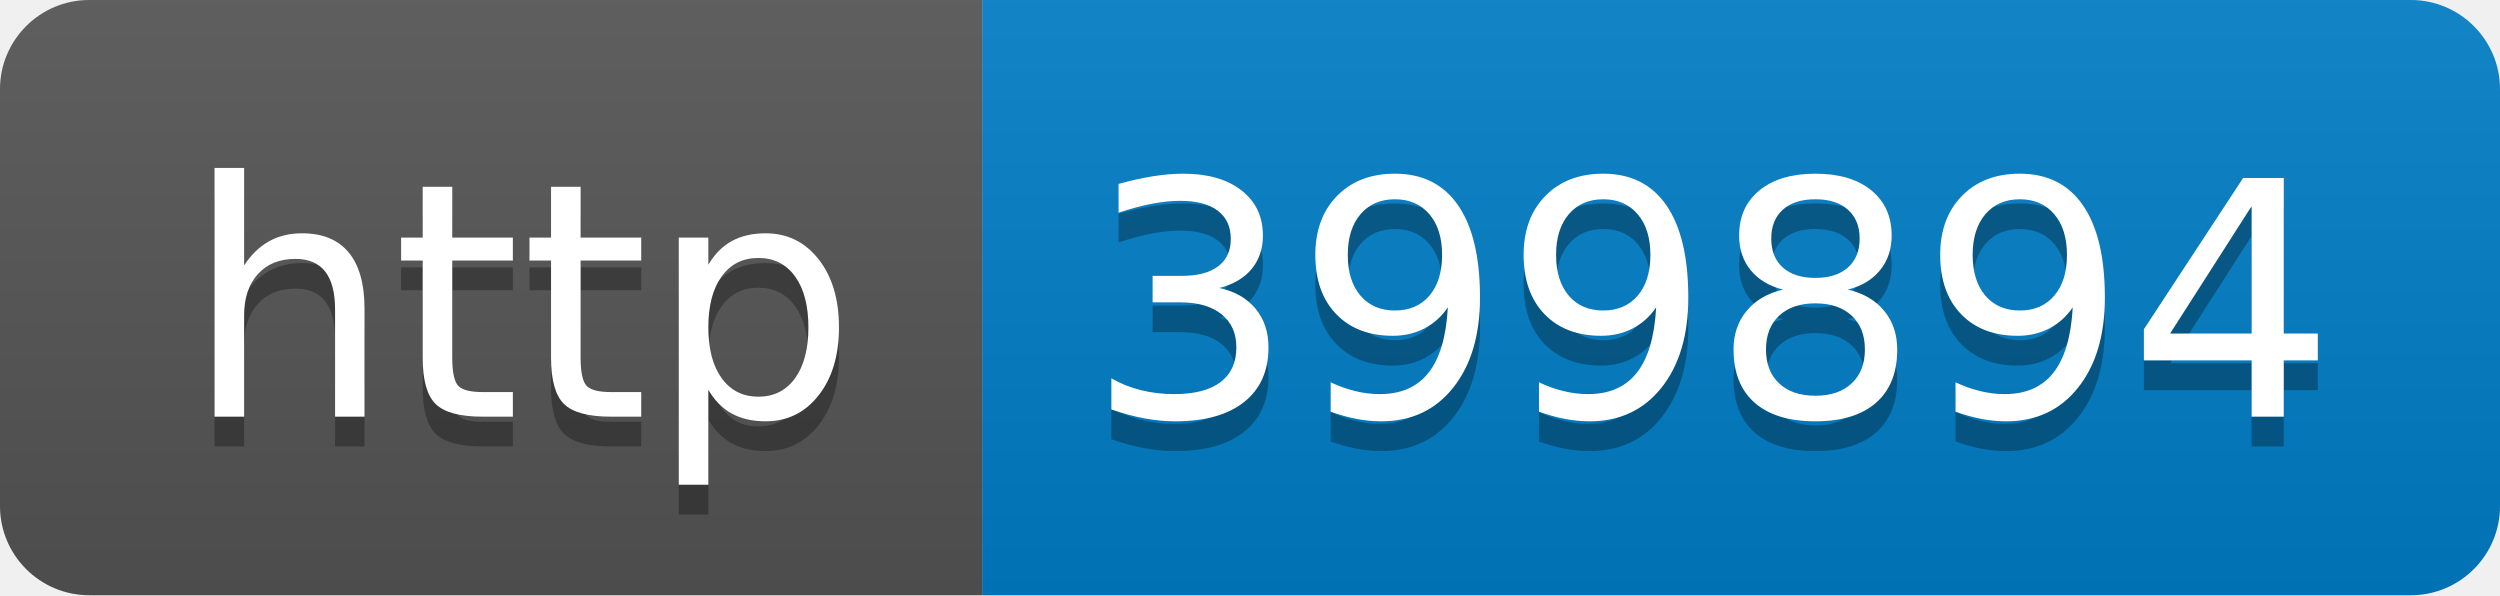
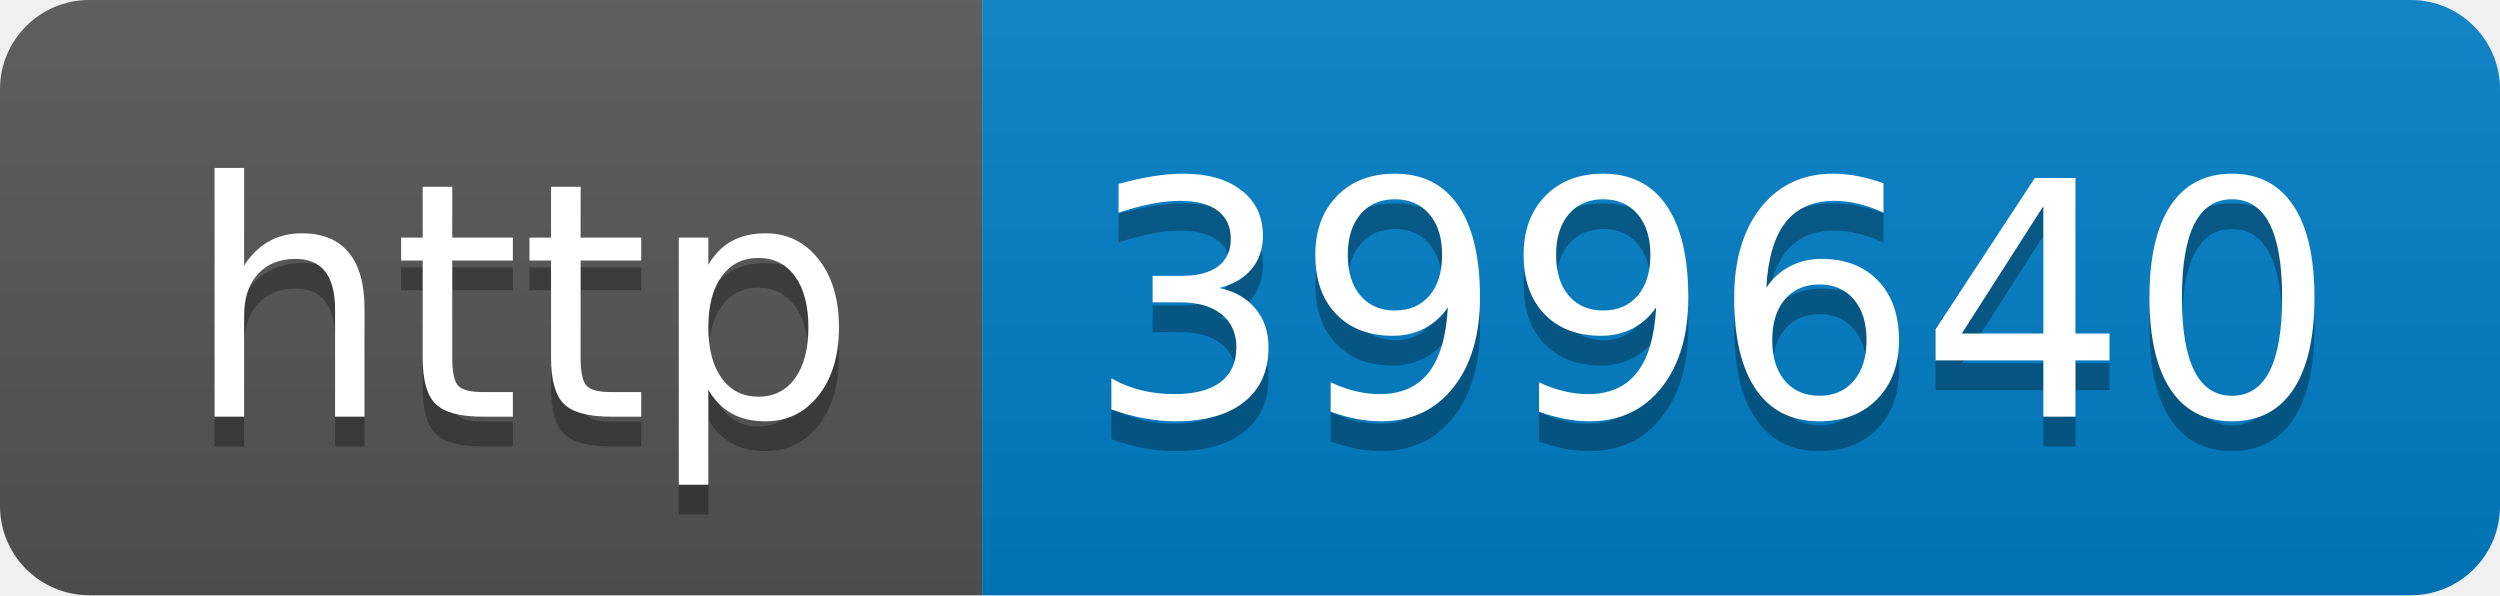
- <svg xmlns="http://www.w3.org/2000/svg" width="84" height="20" role="img" aria-label="http: 399894">
+ <svg xmlns="http://www.w3.org/2000/svg" width="84" height="20" role="img" aria-label="http: 399640">
  <linearGradient id="s" x2="0" y2="100%">
    <stop offset="0" stop-color="#bbb" stop-opacity=".1" />
    <stop offset="1" stop-opacity=".1" />
  </linearGradient>
  <clipPath id="r">
    <rect width="84" height="20" rx="3" fill="#fff" />
  </clipPath>
  <g clip-path="url(#r)">
    <rect width="33" height="20" fill="#555" />
    <rect x="33" width="51" height="20" fill="#007ec6" />
    <rect width="84" height="20" fill="url(#s)" />
  </g>
  <g fill="#fff" text-anchor="middle" font-family="Verdana,Geneva,DejaVu Sans,sans-serif" text-rendering="geometricPrecision" font-size="110">
    <text aria-hidden="true" x="175" y="150" fill="#010101" fill-opacity=".3" transform="scale(.1)" textLength="230">http</text>
    <text x="175" y="140" transform="scale(.1)" fill="#fff" textLength="230">http</text>
-     <text aria-hidden="true" x="575" y="150" fill="#010101" fill-opacity=".3" transform="scale(.1)" textLength="410">399894</text>
-     <text x="575" y="140" transform="scale(.1)" fill="#fff" textLength="410">399894</text>
+     <text aria-hidden="true" x="575" y="150" fill="#010101" fill-opacity=".3" transform="scale(.1)" textLength="410">399640</text>
+     <text x="575" y="140" transform="scale(.1)" fill="#fff" textLength="410">399640</text>
  </g>
</svg>
